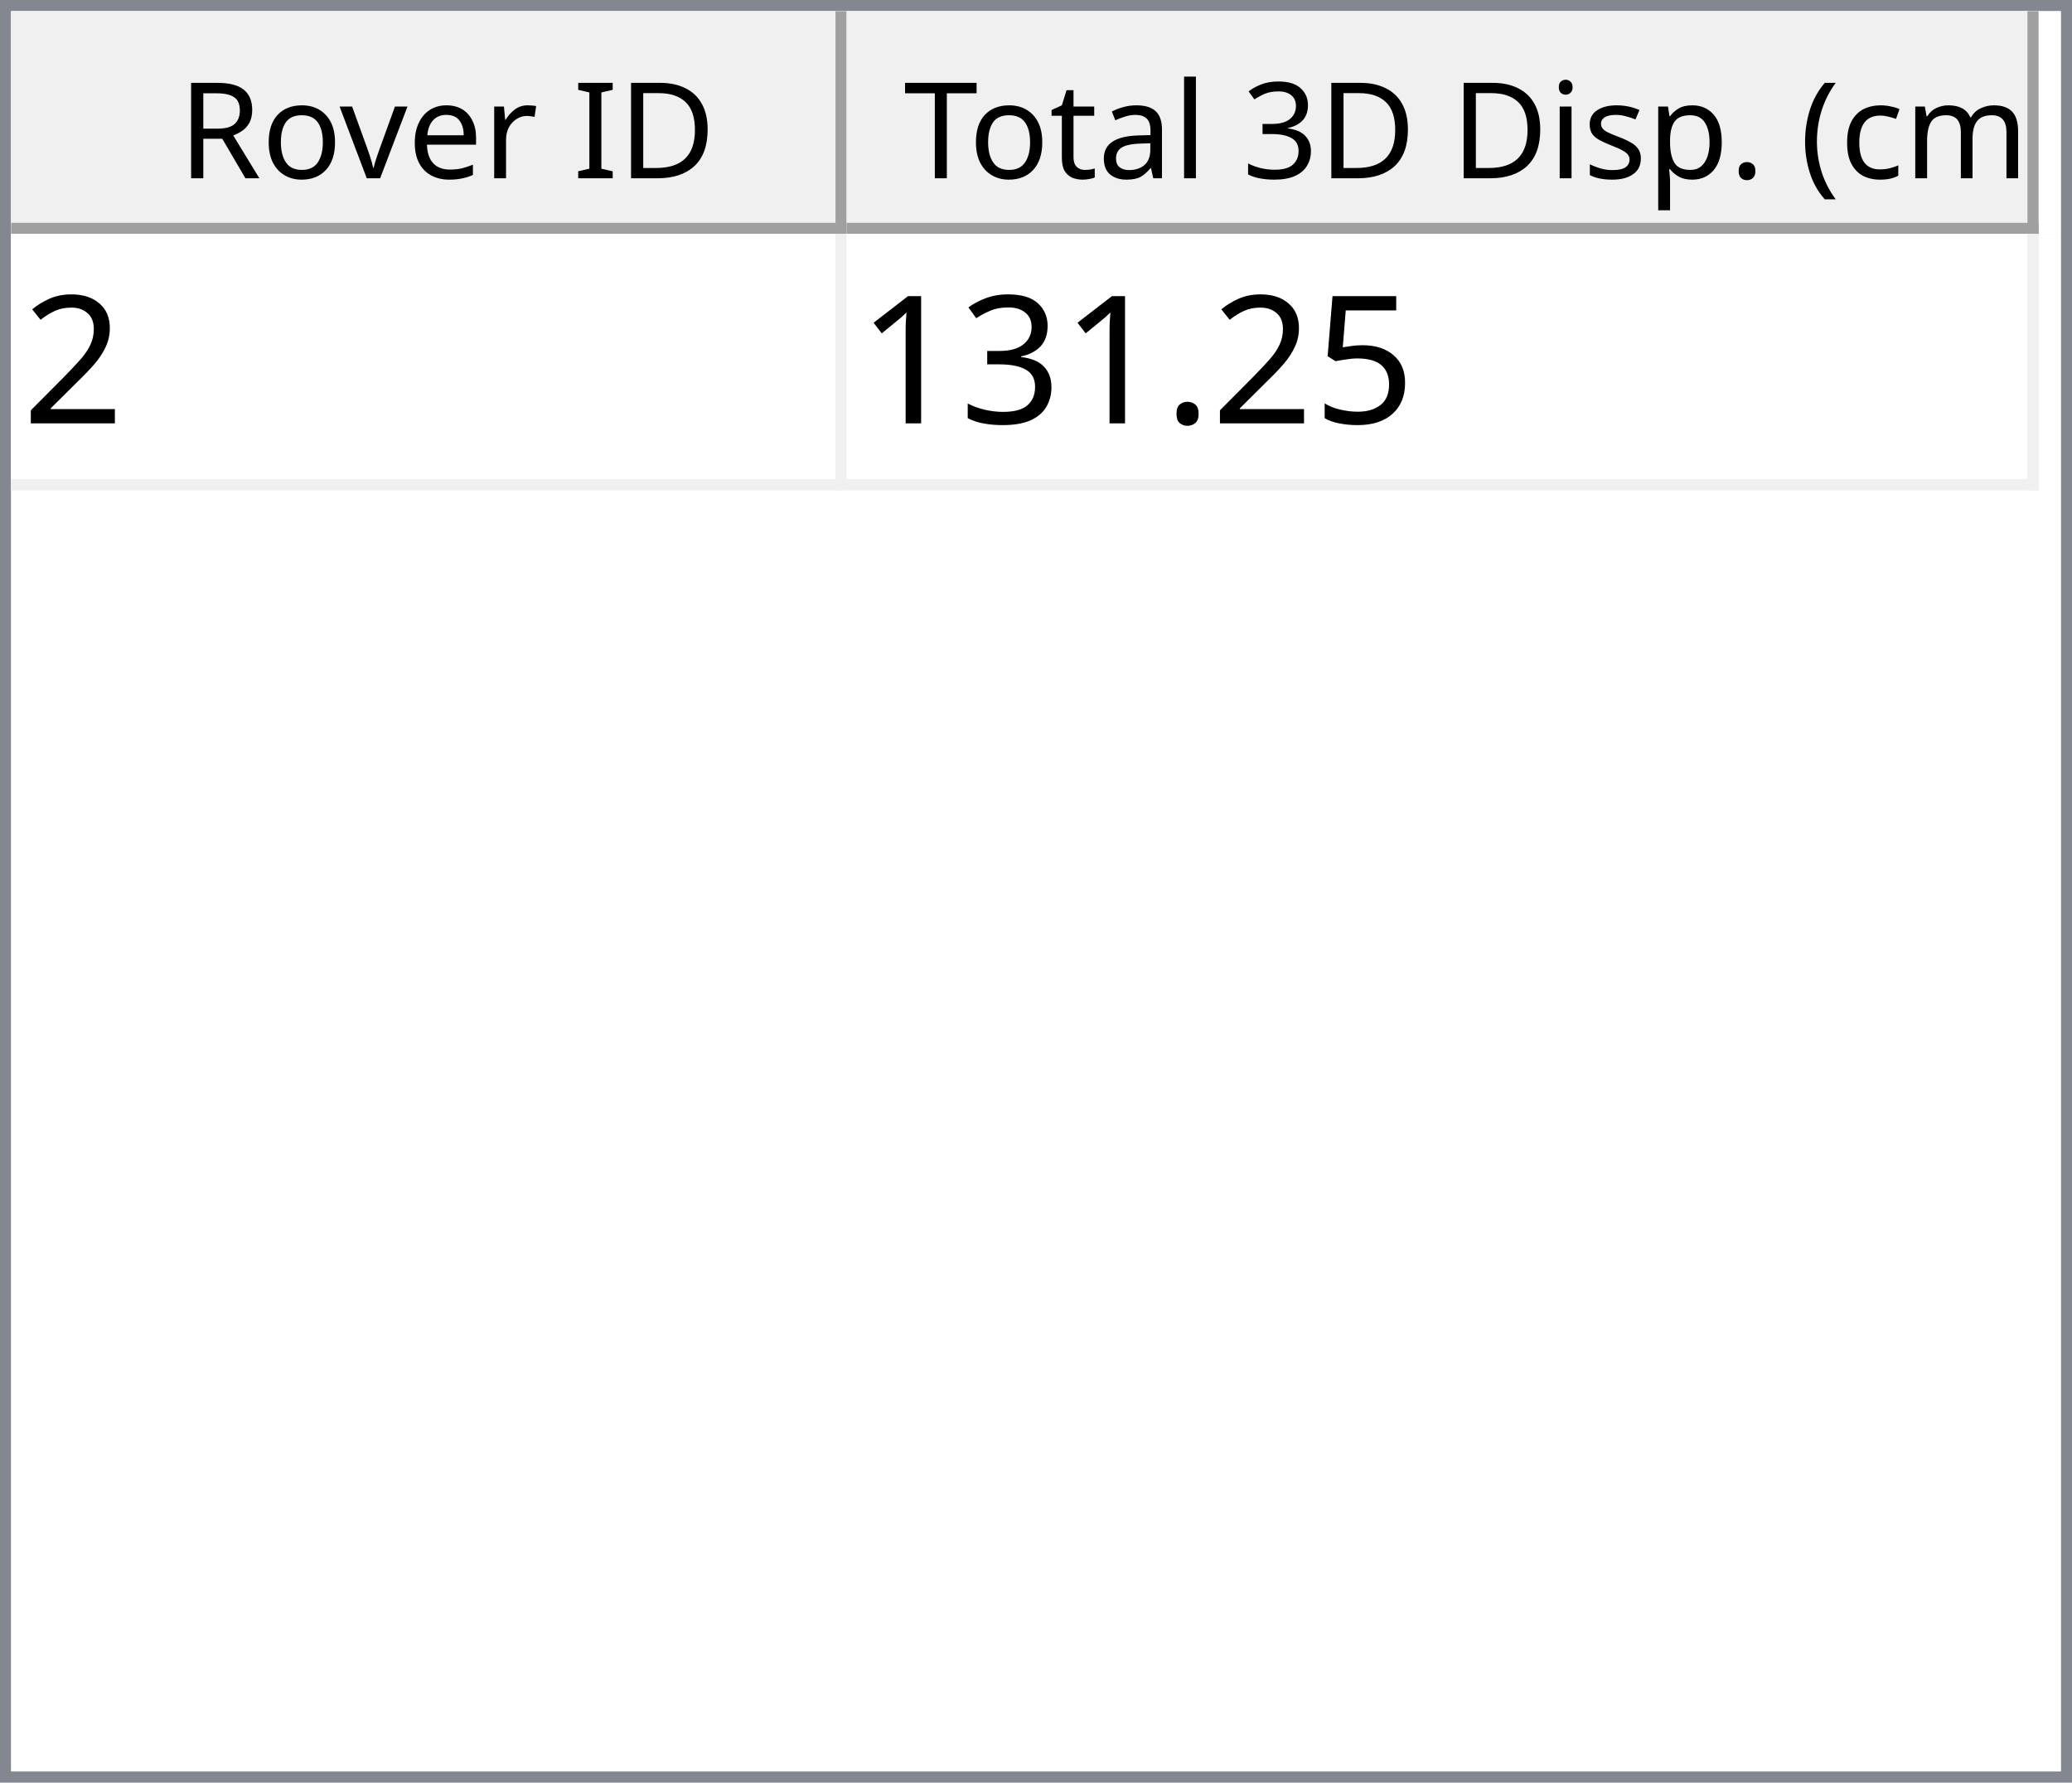
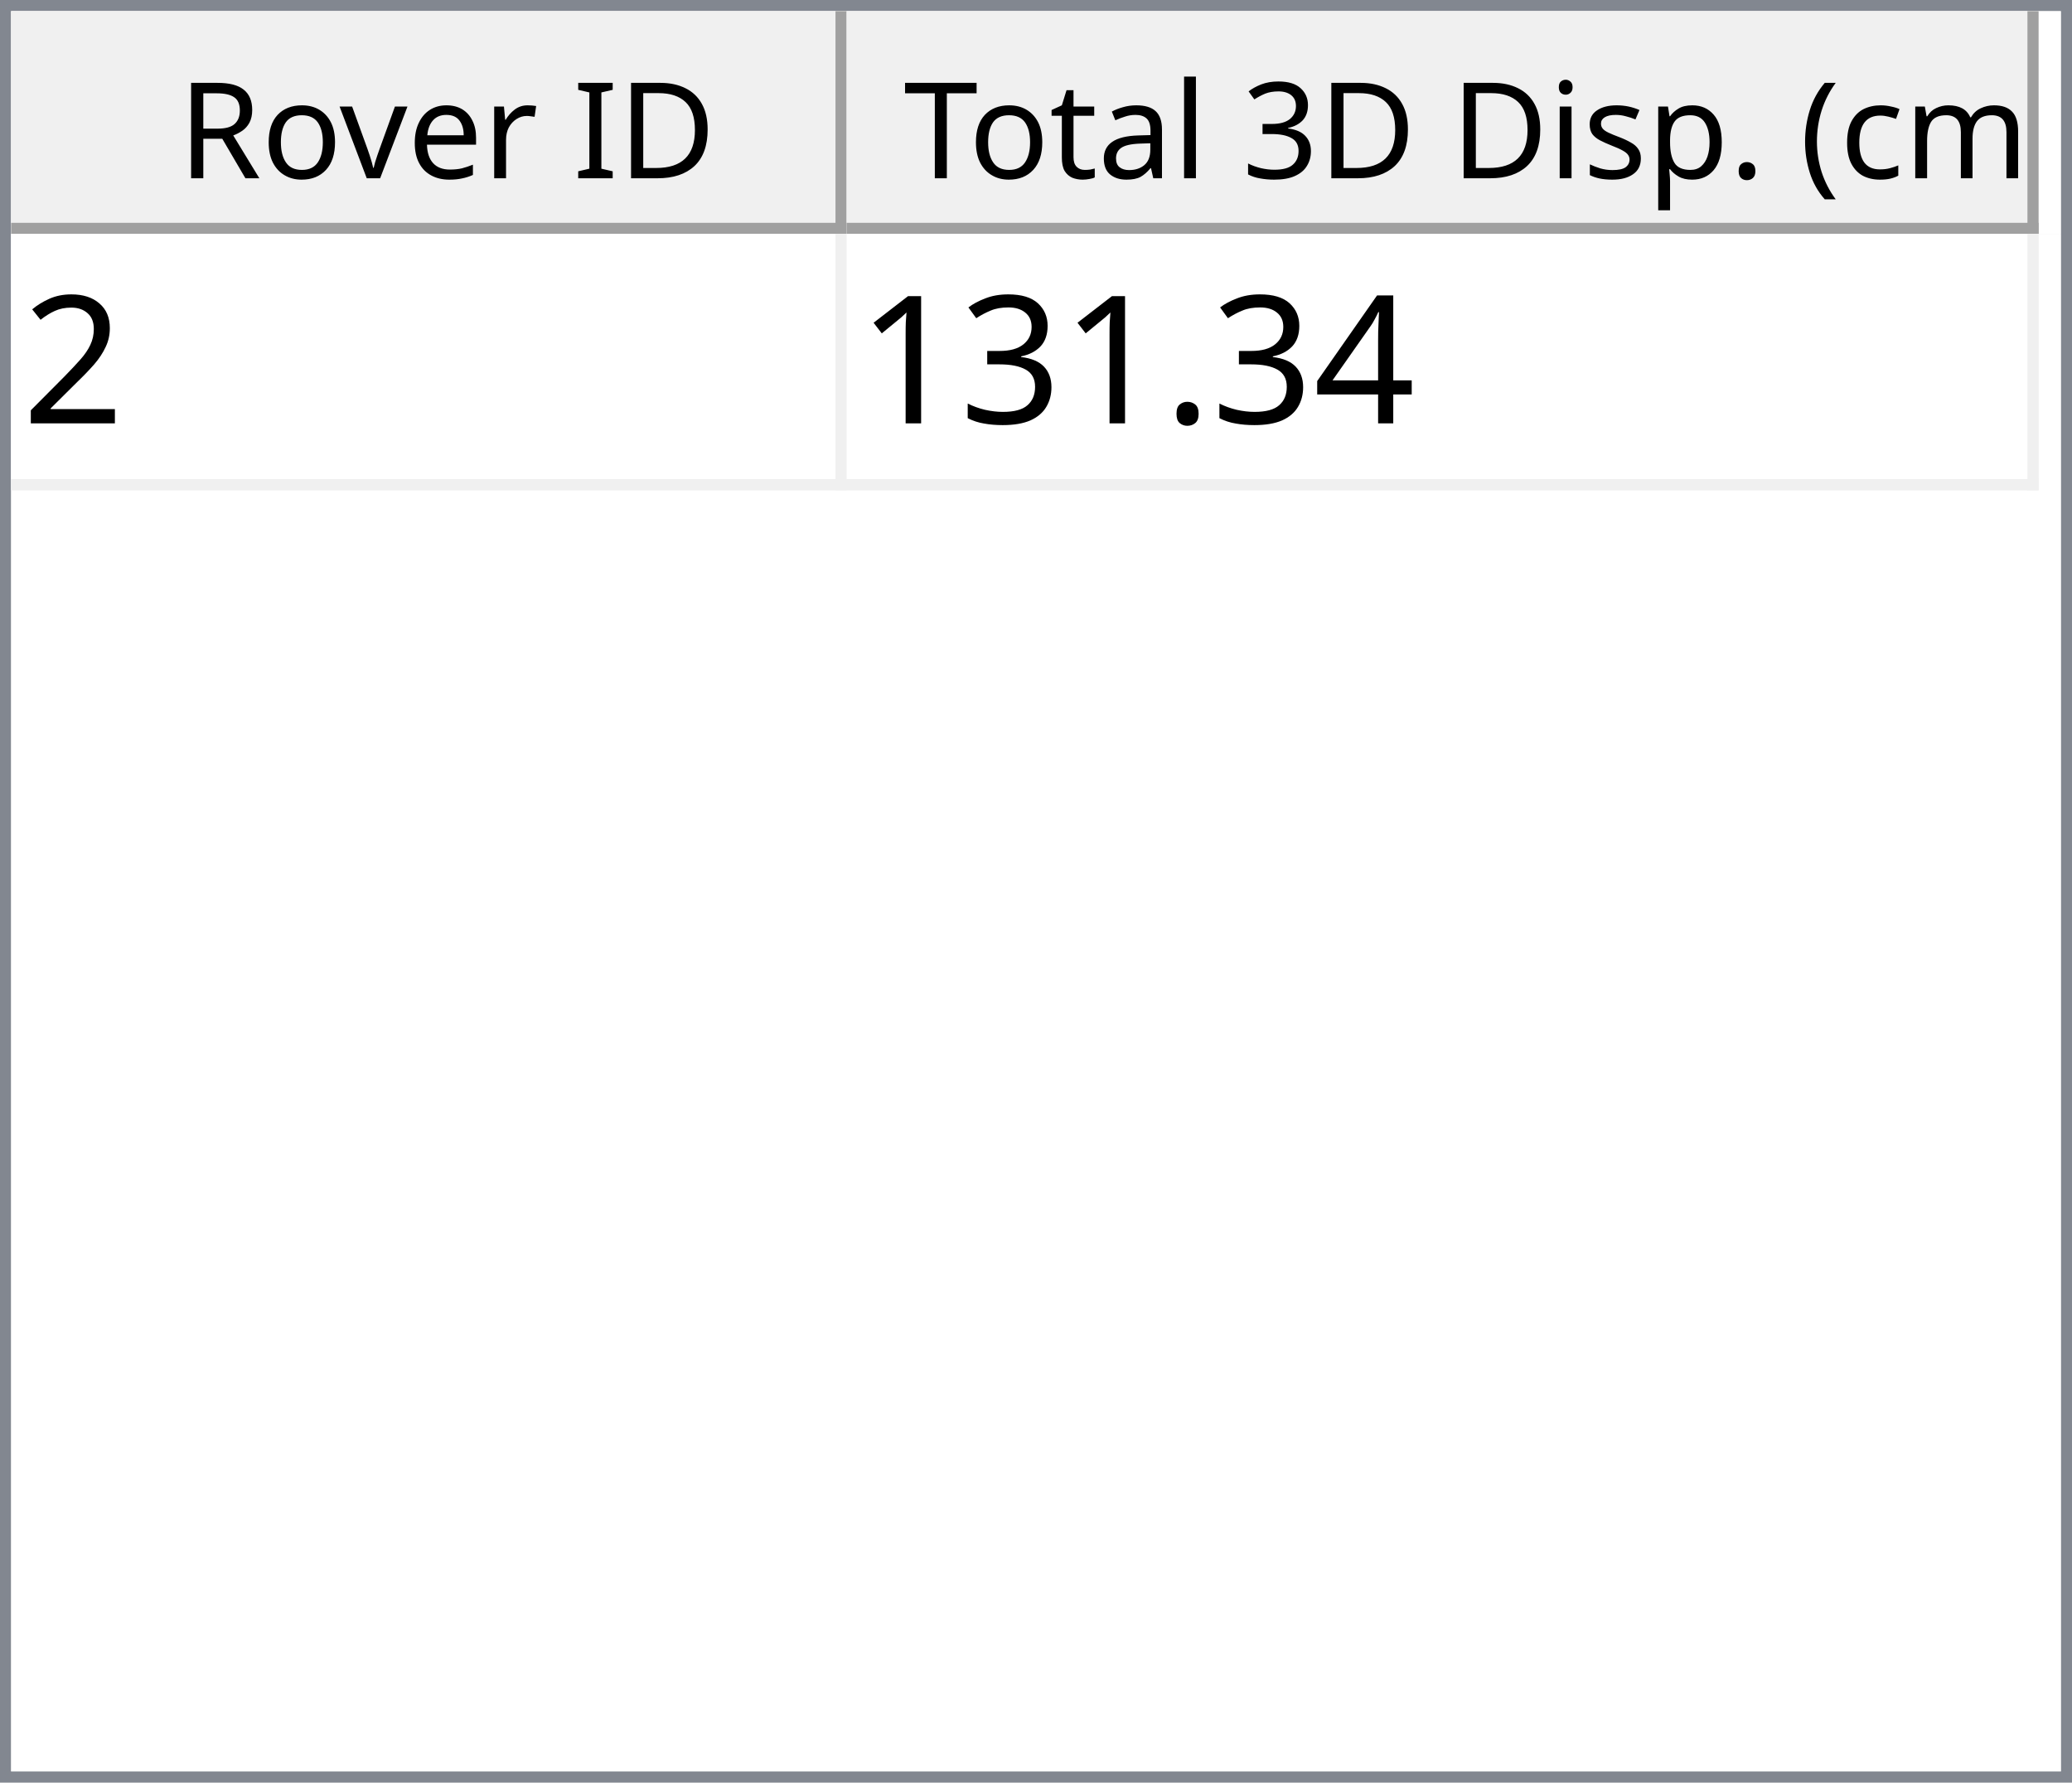
<svg xmlns="http://www.w3.org/2000/svg" style="fill-opacity:1; color-rendering:auto; color-interpolation:auto; text-rendering:auto; stroke:black; stroke-linecap:square; stroke-miterlimit:10; shape-rendering:auto; stroke-opacity:1; fill:black; stroke-dasharray:none; font-weight:normal; stroke-width:1; font-family:'Dialog'; font-style:normal; stroke-linejoin:miter; font-size:12px; stroke-dashoffset:0; image-rendering:auto;" width="186" height="160">
  <defs id="genericDefs" />
  <g>
    <defs id="defs1">
      <clipPath clipPathUnits="userSpaceOnUse" id="clipPath1">
        <path d="M0 0 L186 0 L186 160 L0 160 L0 0 Z" />
      </clipPath>
      <clipPath clipPathUnits="userSpaceOnUse" id="clipPath2">
        <path d="M0 0 L0 160 L186 160 L186 0 Z" />
      </clipPath>
      <clipPath clipPathUnits="userSpaceOnUse" id="clipPath3">
        <path d="M0 0 L0 20 L184 20 L184 0 Z" />
      </clipPath>
      <clipPath clipPathUnits="userSpaceOnUse" id="clipPath4">
        <path d="M0 0 L0 20 L75 20 L75 0 Z" />
      </clipPath>
      <clipPath clipPathUnits="userSpaceOnUse" id="clipPath5">
        <path d="M1 1 L1 19 L74 19 L74 1 Z" />
      </clipPath>
      <clipPath clipPathUnits="userSpaceOnUse" id="clipPath6">
        <path d="M0 0 L0 18 L73 18 L73 0 Z" />
      </clipPath>
      <clipPath clipPathUnits="userSpaceOnUse" id="clipPath7">
        <path d="M-0.5 -0.5 L-0.5 19.5 L74.5 19.5 L74.5 -0.5 Z" />
      </clipPath>
      <clipPath clipPathUnits="userSpaceOnUse" id="clipPath8">
        <path d="M0 0 L0 20 L107 20 L107 0 Z" />
      </clipPath>
      <clipPath clipPathUnits="userSpaceOnUse" id="clipPath9">
        <path d="M1 1 L1 19 L106 19 L106 1 Z" />
      </clipPath>
      <clipPath clipPathUnits="userSpaceOnUse" id="clipPath10">
        <path d="M0 0 L0 18 L105 18 L105 0 Z" />
      </clipPath>
      <clipPath clipPathUnits="userSpaceOnUse" id="clipPath11">
        <path d="M-0.5 -0.5 L-0.5 19.5 L106.5 19.5 L106.5 -0.5 Z" />
      </clipPath>
      <clipPath clipPathUnits="userSpaceOnUse" id="clipPath12">
        <path d="M0 0 L0 138 L184 138 L184 0 Z" />
      </clipPath>
      <clipPath clipPathUnits="userSpaceOnUse" id="clipPath13">
        <path d="M0 0 L0 23 L182 23 L182 0 Z" />
      </clipPath>
      <clipPath clipPathUnits="userSpaceOnUse" id="clipPath14">
        <path d="M-0.5 -0.5 L-0.5 22.5 L181.5 22.5 L181.5 -0.5 Z" />
      </clipPath>
      <clipPath clipPathUnits="userSpaceOnUse" id="clipPath15">
        <path d="M0 0 L0 22 L74 22 L74 0 Z" />
      </clipPath>
      <clipPath clipPathUnits="userSpaceOnUse" id="clipPath16">
        <path d="M0 0 L0 22 L106 22 L106 0 Z" />
      </clipPath>
      <font horiz-adv-x="64.551" id="font1">
        <font-face ascent="107.91" descent="25.098" units-per-em="100" style="font-style:normal; font-family:Segoe UI; font-weight:normal;" />
        <missing-glyph horiz-adv-x="64.551" d="M8.109 0 L8.109 68.266 L56.453 68.266 L56.453 0 L8.109 0 ZM15.328 7.234 L49.219 7.234 L49.219 61.031 L15.328 61.031 L15.328 7.234 Z" />
        <glyph unicode="D" horiz-adv-x="70.117" d="M9.188 0 L9.188 70.016 L28.516 70.016 Q65.531 70.016 65.531 35.891 Q65.531 19.672 55.25 9.836 Q44.969 0 27.734 0 L9.188 0 ZM17.391 62.594 L17.391 7.422 L27.828 7.422 Q41.609 7.422 49.273 14.797 Q56.938 22.172 56.938 35.688 Q56.938 62.594 28.328 62.594 L17.391 62.594 Z" />
        <glyph unicode="I" horiz-adv-x="26.611" d="M17.391 0 L9.188 0 L9.188 70.016 L17.391 70.016 L17.391 0 Z" />
        <glyph unicode=" " horiz-adv-x="27.393" d="" />
        <glyph unicode="r" horiz-adv-x="34.766" d="M34.188 41.891 Q32.078 43.5 28.125 43.5 Q23 43.5 19.555 38.672 Q16.109 33.844 16.109 25.484 L16.109 0 L8.109 0 L8.109 50 L16.109 50 L16.109 39.703 L16.312 39.703 Q18.016 44.969 21.531 47.922 Q25.047 50.875 29.391 50.875 Q32.516 50.875 34.188 50.203 L34.188 41.891 Z" />
        <glyph unicode="e" horiz-adv-x="52.295" d="M48.297 23 L12.984 23 Q13.188 14.656 17.484 10.109 Q21.781 5.562 29.297 5.562 Q37.75 5.562 44.828 11.141 L44.828 3.609 Q38.234 -1.172 27.391 -1.172 Q16.797 -1.172 10.742 5.641 Q4.688 12.453 4.688 24.812 Q4.688 36.469 11.305 43.82 Q17.922 51.172 27.734 51.172 Q37.547 51.172 42.922 44.828 Q48.297 38.484 48.297 27.203 L48.297 23 ZM40.094 29.781 Q40.047 36.719 36.75 40.578 Q33.453 44.438 27.594 44.438 Q21.922 44.438 17.969 40.383 Q14.016 36.328 13.094 29.781 L40.094 29.781 Z" />
        <glyph unicode="v" horiz-adv-x="47.9" d="M47.406 50 L27.484 0 L19.625 0 L0.688 50 L9.469 50 L22.172 13.672 Q23.578 9.672 23.922 6.688 L24.125 6.688 Q24.609 10.453 25.688 13.484 L38.969 50 L47.406 50 Z" />
        <glyph unicode="o" horiz-adv-x="58.594" d="M29 -1.172 Q17.922 -1.172 11.305 5.836 Q4.688 12.844 4.688 24.422 Q4.688 37.016 11.57 44.094 Q18.453 51.172 30.172 51.172 Q41.359 51.172 47.633 44.289 Q53.906 37.406 53.906 25.203 Q53.906 13.234 47.141 6.031 Q40.375 -1.172 29 -1.172 ZM29.594 44.438 Q21.875 44.438 17.383 39.188 Q12.891 33.938 12.891 24.703 Q12.891 15.828 17.43 10.695 Q21.969 5.562 29.594 5.562 Q37.359 5.562 41.531 10.594 Q45.703 15.625 45.703 24.906 Q45.703 34.281 41.531 39.359 Q37.359 44.438 29.594 44.438 Z" />
        <glyph unicode="R" horiz-adv-x="59.814" d="M59.375 0 L49.609 0 L37.891 19.625 Q36.281 22.359 34.766 24.289 Q33.25 26.219 31.664 27.438 Q30.078 28.656 28.25 29.219 Q26.422 29.781 24.125 29.781 L17.391 29.781 L17.391 0 L9.188 0 L9.188 70.016 L30.078 70.016 Q34.672 70.016 38.555 68.867 Q42.438 67.719 45.289 65.375 Q48.141 63.031 49.758 59.547 Q51.375 56.062 51.375 51.375 Q51.375 47.703 50.273 44.656 Q49.172 41.609 47.148 39.211 Q45.125 36.812 42.266 35.133 Q39.406 33.453 35.844 32.516 L35.844 32.328 Q37.594 31.547 38.891 30.547 Q40.188 29.547 41.359 28.18 Q42.531 26.812 43.68 25.078 Q44.828 23.344 46.234 21.047 L59.375 0 ZM17.391 62.594 L17.391 37.203 L28.516 37.203 Q31.594 37.203 34.203 38.133 Q36.812 39.062 38.719 40.797 Q40.625 42.531 41.703 45.047 Q42.781 47.562 42.781 50.688 Q42.781 56.297 39.141 59.445 Q35.5 62.594 28.609 62.594 L17.391 62.594 Z" />
        <glyph unicode=")" horiz-adv-x="30.176" d="M8.297 -15.922 L1.172 -15.922 Q16.406 2.344 16.406 26.812 Q16.406 51.469 1.078 70.016 L8.297 70.016 Q23.531 52.156 23.531 26.703 Q23.531 1.375 8.297 -15.922 Z" />
        <glyph unicode="m" horiz-adv-x="86.133" d="M79.109 0 L71.094 0 L71.094 28.719 Q71.094 37.016 68.531 40.727 Q65.969 44.438 59.906 44.438 Q54.781 44.438 51.195 39.75 Q47.609 35.062 47.609 28.516 L47.609 0 L39.594 0 L39.594 29.688 Q39.594 44.438 28.219 44.438 Q22.953 44.438 19.531 40.016 Q16.109 35.594 16.109 28.516 L16.109 0 L8.109 0 L8.109 50 L16.109 50 L16.109 42.094 L16.312 42.094 Q21.625 51.172 31.844 51.172 Q36.969 51.172 40.773 48.312 Q44.578 45.453 46 40.828 Q51.562 51.172 62.594 51.172 Q79.109 51.172 79.109 30.812 L79.109 0 Z" />
        <glyph unicode="c" horiz-adv-x="46.191" d="M42.188 2.297 Q36.422 -1.172 28.516 -1.172 Q17.828 -1.172 11.258 5.789 Q4.688 12.75 4.688 23.828 Q4.688 36.188 11.766 43.68 Q18.844 51.172 30.672 51.172 Q37.25 51.172 42.281 48.734 L42.281 40.531 Q36.719 44.438 30.375 44.438 Q22.703 44.438 17.797 38.945 Q12.891 33.453 12.891 24.516 Q12.891 15.719 17.508 10.641 Q22.125 5.562 29.891 5.562 Q36.422 5.562 42.188 9.906 L42.188 2.297 Z" />
        <glyph unicode="(" horiz-adv-x="30.176" d="M29.109 -15.922 L21.969 -15.922 Q6.844 1.375 6.844 26.703 Q6.844 52.156 21.969 70.016 L29.203 70.016 Q13.875 51.469 13.875 26.812 Q13.875 2.344 29.109 -15.922 Z" />
        <glyph unicode="." horiz-adv-x="21.68" d="M10.891 -1.078 Q8.641 -1.078 7.055 0.539 Q5.469 2.156 5.469 4.391 Q5.469 6.641 7.055 8.273 Q8.641 9.906 10.891 9.906 Q13.188 9.906 14.797 8.273 Q16.406 6.641 16.406 4.391 Q16.406 2.156 14.797 0.539 Q13.188 -1.078 10.891 -1.078 Z" />
        <glyph unicode="p" horiz-adv-x="58.789" d="M16.312 7.234 L16.109 7.234 L16.109 -23 L8.109 -23 L8.109 50 L16.109 50 L16.109 41.219 L16.312 41.219 Q22.219 51.172 33.594 51.172 Q43.266 51.172 48.688 44.461 Q54.109 37.75 54.109 26.469 Q54.109 13.922 48 6.375 Q41.891 -1.172 31.297 -1.172 Q21.578 -1.172 16.312 7.234 ZM16.109 27.391 L16.109 20.406 Q16.109 14.203 20.141 9.883 Q24.172 5.562 30.375 5.562 Q37.641 5.562 41.773 11.133 Q45.906 16.703 45.906 26.609 Q45.906 34.969 42.047 39.703 Q38.188 44.438 31.594 44.438 Q24.609 44.438 20.359 39.578 Q16.109 34.719 16.109 27.391 Z" />
        <glyph unicode="s" horiz-adv-x="42.432" d="M5.078 1.812 L5.078 10.406 Q11.625 5.562 19.484 5.562 Q30.031 5.562 30.031 12.594 Q30.031 14.594 29.125 15.992 Q28.219 17.391 26.68 18.461 Q25.141 19.531 23.07 20.383 Q21 21.234 18.609 22.172 Q15.281 23.484 12.766 24.828 Q10.25 26.172 8.57 27.859 Q6.891 29.547 6.031 31.695 Q5.172 33.844 5.172 36.719 Q5.172 40.234 6.789 42.945 Q8.406 45.656 11.086 47.484 Q13.766 49.312 17.211 50.242 Q20.656 51.172 24.312 51.172 Q30.812 51.172 35.938 48.922 L35.938 40.828 Q30.422 44.438 23.25 44.438 Q21 44.438 19.195 43.922 Q17.391 43.406 16.094 42.477 Q14.797 41.547 14.086 40.258 Q13.375 38.969 13.375 37.406 Q13.375 35.453 14.086 34.133 Q14.797 32.812 16.164 31.789 Q17.531 30.766 19.484 29.938 Q21.438 29.109 23.922 28.125 Q27.25 26.859 29.883 25.516 Q32.516 24.172 34.375 22.484 Q36.234 20.797 37.234 18.602 Q38.234 16.406 38.234 13.375 Q38.234 9.672 36.602 6.938 Q34.969 4.203 32.234 2.398 Q29.5 0.594 25.93 -0.289 Q22.359 -1.172 18.453 -1.172 Q10.75 -1.172 5.078 1.812 Z" />
        <glyph unicode="i" horiz-adv-x="24.219" d="M12.203 62.703 Q10.062 62.703 8.547 64.164 Q7.031 65.625 7.031 67.875 Q7.031 70.125 8.547 71.609 Q10.062 73.094 12.203 73.094 Q14.406 73.094 15.945 71.609 Q17.484 70.125 17.484 67.875 Q17.484 65.719 15.945 64.211 Q14.406 62.703 12.203 62.703 ZM16.109 0 L8.109 0 L8.109 50 L16.109 50 L16.109 0 Z" />
        <glyph unicode="3" horiz-adv-x="53.906" d="M46.531 19.828 Q46.531 15.094 44.75 11.211 Q42.969 7.328 39.719 4.57 Q36.469 1.812 31.93 0.297 Q27.391 -1.219 21.922 -1.219 Q11.922 -1.219 6 2.594 L6 11.188 Q13.094 5.609 22.219 5.609 Q25.875 5.609 28.828 6.539 Q31.781 7.469 33.906 9.227 Q36.031 10.984 37.18 13.477 Q38.328 15.969 38.328 19.094 Q38.328 32.812 18.797 32.812 L12.984 32.812 L12.984 39.594 L18.5 39.594 Q35.797 39.594 35.797 52.484 Q35.797 64.406 22.609 64.406 Q15.188 64.406 8.688 59.422 L8.688 67.188 Q15.375 71.188 24.609 71.188 Q29 71.188 32.57 69.969 Q36.141 68.75 38.68 66.555 Q41.219 64.359 42.609 61.281 Q44 58.203 44 54.5 Q44 40.672 30.031 36.719 L30.031 36.531 Q33.594 36.141 36.625 34.797 Q39.656 33.453 41.852 31.305 Q44.047 29.156 45.289 26.25 Q46.531 23.344 46.531 19.828 Z" />
        <glyph unicode="l" horiz-adv-x="24.219" d="M16.109 0 L8.109 0 L8.109 74.031 L16.109 74.031 L16.109 0 Z" />
        <glyph unicode="a" horiz-adv-x="50.879" d="M43.891 0 L35.891 0 L35.891 7.812 L35.688 7.812 Q30.469 -1.172 20.312 -1.172 Q12.844 -1.172 8.617 2.781 Q4.391 6.734 4.391 13.281 Q4.391 27.297 20.906 29.594 L35.891 31.688 Q35.891 44.438 25.594 44.438 Q16.547 44.438 9.281 38.281 L9.281 46.484 Q16.656 51.172 26.266 51.172 Q43.891 51.172 43.891 32.516 L43.891 0 ZM35.891 25.297 L23.828 23.641 Q18.266 22.859 15.43 20.875 Q12.594 18.891 12.594 13.875 Q12.594 10.203 15.211 7.883 Q17.828 5.562 22.172 5.562 Q28.125 5.562 32.008 9.742 Q35.891 13.922 35.891 20.312 L35.891 25.297 Z" />
        <glyph unicode="t" horiz-adv-x="33.887" d="M31.297 0.484 Q28.469 -1.078 23.828 -1.078 Q10.688 -1.078 10.688 13.578 L10.688 43.172 L2.094 43.172 L2.094 50 L10.688 50 L10.688 62.203 L18.703 64.797 L18.703 50 L31.297 50 L31.297 43.172 L18.703 43.172 L18.703 14.984 Q18.703 9.969 20.414 7.82 Q22.125 5.672 26.078 5.672 Q29.109 5.672 31.297 7.328 L31.297 0.484 Z" />
        <glyph unicode="T" horiz-adv-x="52.393" d="M50.594 62.594 L30.375 62.594 L30.375 0 L22.172 0 L22.172 62.594 L2 62.594 L2 70.016 L50.594 70.016 L50.594 62.594 Z" />
      </font>
      <font horiz-adv-x="75.0" id="font2">
        <font-face ascent="100.537" descent="21.973" units-per-em="100" style="font-style:normal; font-family:sans-serif; font-weight:normal;" />
        <missing-glyph horiz-adv-x="75.0" d="M12.5 0 L12.5 62.5 L62.5 62.5 L62.5 0 L12.5 0 ZM14.062 1.562 L60.938 1.562 L60.938 60.938 L14.062 60.938 L14.062 1.562 Z" />
        <glyph unicode="2" horiz-adv-x="55.615" d="M50.344 8.453 L50.344 0 L3.031 0 Q2.938 3.172 4.047 6.109 Q5.859 10.938 9.836 15.625 Q13.812 20.312 21.344 26.469 Q33.016 36.031 37.117 41.625 Q41.219 47.219 41.219 52.203 Q41.219 57.422 37.477 61.008 Q33.734 64.594 27.734 64.594 Q21.391 64.594 17.578 60.789 Q13.766 56.984 13.719 50.25 L4.688 51.172 Q5.609 61.281 11.664 66.578 Q17.719 71.875 27.938 71.875 Q38.234 71.875 44.242 66.164 Q50.25 60.453 50.25 52 Q50.25 47.703 48.492 43.555 Q46.734 39.406 42.656 34.812 Q38.578 30.219 29.109 22.219 Q21.188 15.578 18.945 13.211 Q16.703 10.844 15.234 8.453 L50.344 8.453 Z" />
-         <glyph unicode="5" horiz-adv-x="55.615" d="M4.156 18.75 L13.375 19.531 Q14.406 12.797 18.141 9.398 Q21.875 6 27.156 6 Q33.5 6 37.891 10.789 Q42.281 15.578 42.281 23.484 Q42.281 31 38.062 35.352 Q33.844 39.703 27 39.703 Q22.75 39.703 19.336 37.773 Q15.922 35.844 13.969 32.766 L5.719 33.844 L12.641 70.609 L48.25 70.609 L48.25 62.203 L19.672 62.203 L15.828 42.969 Q22.266 47.469 29.344 47.469 Q38.719 47.469 45.164 40.969 Q51.609 34.469 51.609 24.266 Q51.609 14.547 45.953 7.469 Q39.062 -1.219 27.156 -1.219 Q17.391 -1.219 11.211 4.25 Q5.031 9.719 4.156 18.75 Z" />
+         <glyph unicode="4" horiz-adv-x="55.615" d="M32.328 0 L32.328 17.141 L1.266 17.141 L1.266 25.203 L33.938 71.578 L41.109 71.578 L41.109 25.203 L50.781 25.203 L50.781 17.141 L41.109 17.141 L41.109 0 L32.328 0 ZM32.328 25.203 L32.328 57.469 L9.906 25.203 L32.328 25.203 Z" />
        <glyph unicode="." horiz-adv-x="27.783" d="M9.078 0 L9.078 10.016 L19.094 10.016 L19.094 0 L9.078 0 Z" />
        <glyph unicode="3" horiz-adv-x="55.615" d="M4.203 18.891 L12.984 20.062 Q14.5 12.594 18.141 9.297 Q21.781 6 27 6 Q33.203 6 37.477 10.297 Q41.75 14.594 41.75 20.953 Q41.75 27 37.797 30.93 Q33.844 34.859 27.734 34.859 Q25.25 34.859 21.531 33.891 L22.516 41.609 Q23.391 41.5 23.922 41.5 Q29.547 41.5 34.039 44.43 Q38.531 47.359 38.531 53.469 Q38.531 58.297 35.258 61.477 Q31.984 64.656 26.812 64.656 Q21.688 64.656 18.266 61.43 Q14.844 58.203 13.875 51.766 L5.078 53.328 Q6.688 62.156 12.398 67.016 Q18.109 71.875 26.609 71.875 Q32.469 71.875 37.398 69.359 Q42.328 66.844 44.945 62.5 Q47.562 58.156 47.562 53.266 Q47.562 48.641 45.07 44.828 Q42.578 41.016 37.703 38.766 Q44.047 37.312 47.562 32.695 Q51.078 28.078 51.078 21.141 Q51.078 11.766 44.242 5.25 Q37.406 -1.266 26.953 -1.266 Q17.531 -1.266 11.305 4.352 Q5.078 9.969 4.203 18.891 Z" />
        <glyph unicode="1" horiz-adv-x="55.615" d="M37.25 0 L28.469 0 L28.469 56 Q25.297 52.984 20.141 49.953 Q14.984 46.922 10.891 45.406 L10.891 53.906 Q18.266 57.375 23.781 62.305 Q29.297 67.234 31.594 71.875 L37.25 71.875 L37.25 0 Z" />
      </font>
    </defs>
    <g style="fill:white; stroke:white;">
      <rect x="0" y="0" width="186" style="clip-path:url(#clipPath1); stroke:none;" height="160" />
    </g>
    <g style="fill:white; text-rendering:optimizeSpeed; color-rendering:optimizeSpeed; image-rendering:optimizeSpeed; shape-rendering:crispEdges; stroke:white; color-interpolation:sRGB;">
      <rect x="0" width="186" height="160" y="0" style="stroke:none;" />
      <path style="stroke:none;" d="M0 160 L186 160 L186 0 L0 0 Z" />
    </g>
    <g style="fill:rgb(240,240,240); font-family:'Segoe UI'; stroke:rgb(240,240,240);">
      <rect x="0" y="0" width="186" style="clip-path:url(#clipPath2); stroke:none;" height="160" />
    </g>
    <g style="fill:rgb(130,135,144); font-family:'Segoe UI'; stroke:rgb(130,135,144);">
      <path d="M0 0 L186 0 L186 160 L0 160 L0 0 ZM1 1 L185 1 L185 159 L1 159 L1 1 Z" style="fill-rule:evenodd; clip-path:url(#clipPath2); stroke:none;" />
    </g>
    <g style="fill:white; font-family:'Segoe UI'; stroke:white;" transform="translate(1,1)">
      <rect x="0" y="0" width="184" style="clip-path:url(#clipPath3); stroke:none;" height="20" />
    </g>
    <g style="fill:rgb(240,240,240); font-family:'Segoe UI'; stroke:rgb(240,240,240);" transform="translate(1,1)">
      <rect x="0" y="0" width="75" style="clip-path:url(#clipPath4); stroke:none;" height="20" />
    </g>
    <g style="font-family:'Segoe UI';" transform="translate(2,2)">
      <text x="14" xml:space="preserve" y="14" style="clip-path:url(#clipPath6); stroke:none;">Rover ID</text>
    </g>
    <g style="fill:rgb(160,160,160); font-family:'Segoe UI'; stroke:rgb(160,160,160); stroke-linejoin:bevel;" transform="translate(1.5,1.5)">
      <line x1="74" x2="74" y1="0" style="fill:none; clip-path:url(#clipPath7);" y2="19" />
    </g>
    <g style="fill:rgb(160,160,160); font-family:'Segoe UI'; stroke:rgb(160,160,160); stroke-linejoin:bevel;" transform="matrix(1,0,0,1,1,1) translate(0.5,0.5)">
      <line x1="0" x2="74" y1="19" style="fill:none; clip-path:url(#clipPath7);" y2="19" />
    </g>
    <g style="fill:rgb(240,240,240); font-family:'Segoe UI'; stroke:rgb(240,240,240);" transform="translate(76,1)">
      <rect x="0" y="0" width="107" style="clip-path:url(#clipPath8); stroke:none;" height="20" />
    </g>
    <g style="font-family:'Segoe UI';" transform="translate(77,2)">
      <text x="1" xml:space="preserve" y="14" style="clip-path:url(#clipPath10); stroke:none;"> Total 3D Disp. (cm)</text>
    </g>
    <g style="fill:rgb(160,160,160); font-family:'Segoe UI'; stroke:rgb(160,160,160); stroke-linejoin:bevel;" transform="translate(76.5,1.5)">
      <line x1="106" x2="106" y1="0" style="fill:none; clip-path:url(#clipPath11);" y2="19" />
    </g>
    <g style="fill:rgb(160,160,160); font-family:'Segoe UI'; stroke:rgb(160,160,160); stroke-linejoin:bevel;" transform="matrix(1,0,0,1,76,1) translate(0.5,0.5)">
      <line x1="0" x2="106" y1="19" style="fill:none; clip-path:url(#clipPath11);" y2="19" />
    </g>
    <g style="fill:white; font-family:'Segoe UI'; stroke:white;" transform="translate(1,21)">
      <rect x="0" y="0" width="184" style="clip-path:url(#clipPath12); stroke:none;" height="138" />
    </g>
    <g style="fill:rgb(240,240,240); font-size:16px; font-family:sans-serif; stroke:rgb(240,240,240);" transform="translate(1,21)">
      <rect x="0" y="0" width="182" style="clip-path:url(#clipPath13); stroke:none;" height="23" />
      <line transform="translate(0.5,0.5)" x1="0" x2="181" y1="22" style="clip-path:url(#clipPath14); fill:none; stroke-linejoin:bevel;" y2="22" />
    </g>
    <g transform="matrix(1,0,0,1,1,21) translate(0.5,0.5)" style="fill:rgb(240,240,240); font-size:16px; font-family:sans-serif; stroke:rgb(240,240,240); stroke-linejoin:bevel;">
      <line x1="74" x2="74" y1="0" style="fill:none; clip-path:url(#clipPath14);" y2="22" />
    </g>
    <g transform="matrix(1,0,0,1,1,21) translate(0.5,0.5)" style="fill:rgb(240,240,240); font-size:16px; font-family:sans-serif; stroke:rgb(240,240,240); stroke-linejoin:bevel;">
      <line x1="181" x2="181" y1="0" style="fill:none; clip-path:url(#clipPath14);" y2="22" />
    </g>
    <g style="fill:white; font-size:16px; font-family:sans-serif; stroke:white;" transform="matrix(1,0,0,1,1,21)">
      <rect x="0" y="0" width="74" style="clip-path:url(#clipPath15); stroke:none;" height="22" />
      <text x="1" y="17" style="fill:black; clip-path:url(#clipPath15); stroke:none;" xml:space="preserve">2</text>
    </g>
    <g style="fill:white; font-size:16px; font-family:sans-serif; stroke:white;" transform="matrix(1,0,0,1,1,21) translate(75,0)">
      <rect x="0" y="0" width="106" style="clip-path:url(#clipPath16); stroke:none;" height="22" />
-       <text x="1" y="17" style="fill:black; clip-path:url(#clipPath16); stroke:none;" xml:space="preserve">131.25</text>
+       <text x="1" y="17" style="fill:black; clip-path:url(#clipPath16); stroke:none;" xml:space="preserve">131.34</text>
    </g>
  </g>
</svg>
